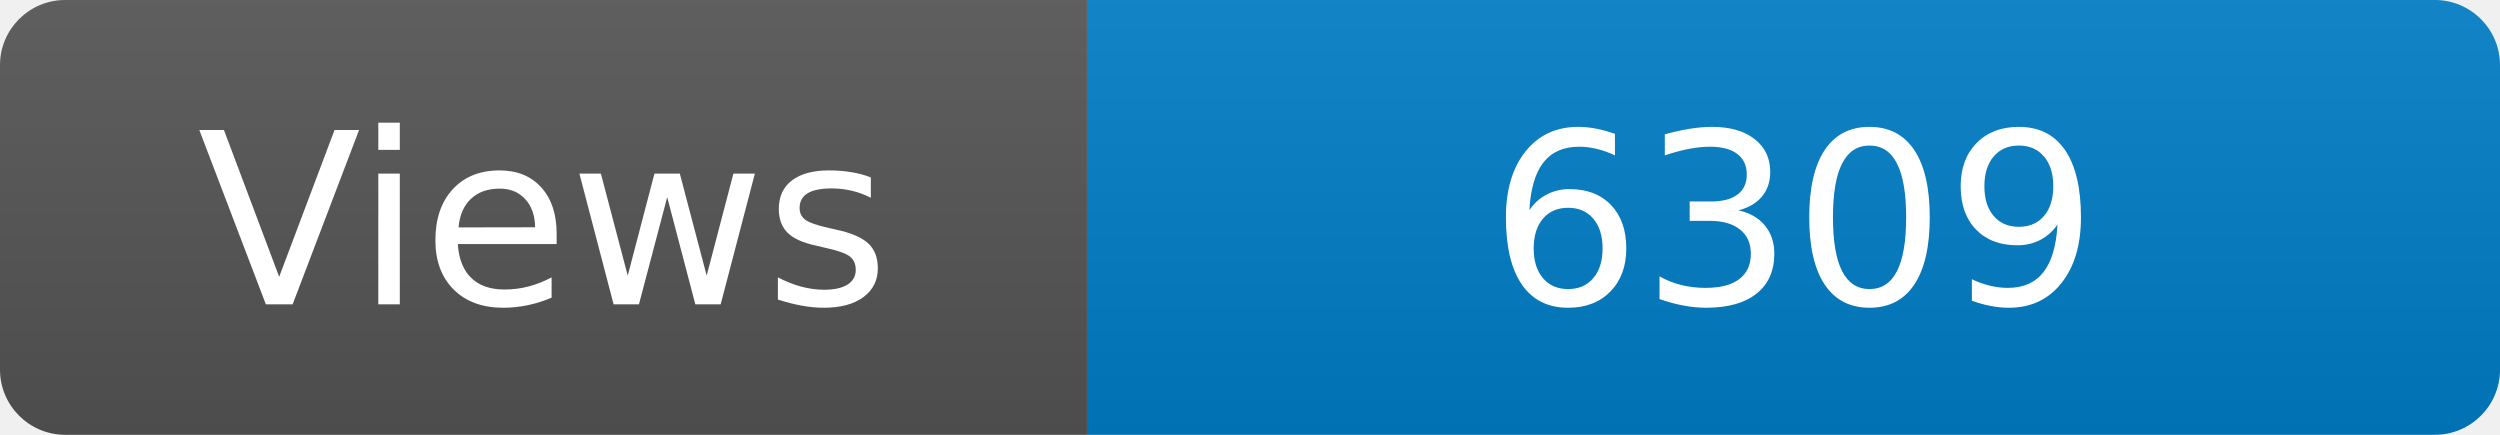
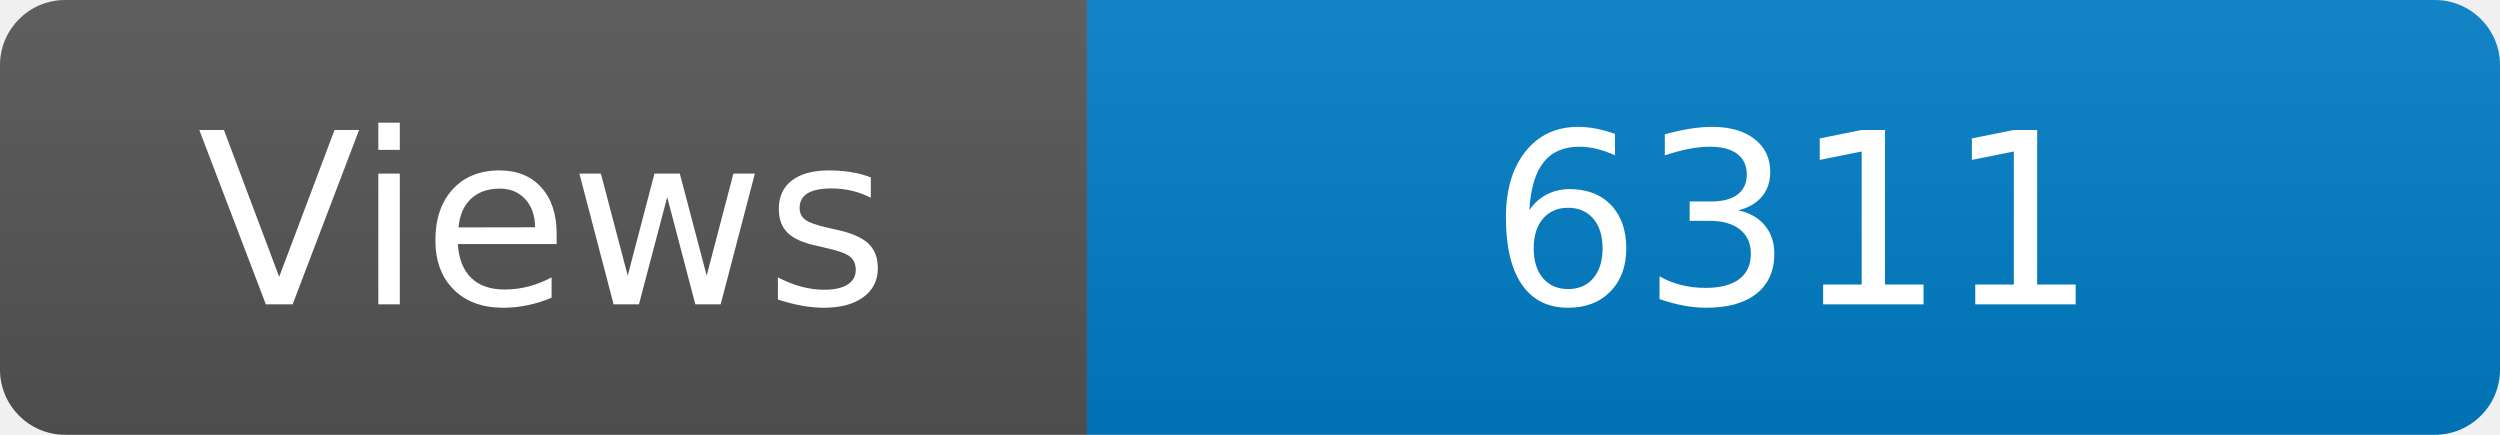
<svg xmlns="http://www.w3.org/2000/svg" width="115" height="20" role="img" aria-label="Maintained?: yes">
  <linearGradient id="s" x2="0" y2="100%">
    <stop offset="0" stop-color="#bbb" stop-opacity=".1" />
    <stop offset="1" stop-opacity=".1" />
  </linearGradient>
  <clipPath id="r">
    <rect width="115" height="20" rx="3" fill="#fff" />
  </clipPath>
  <g clip-path="url(#r)">
    <rect width="50" height="20" fill="#555" />
    <rect x="50" width="160" height="20" fill="#007ec6" />
    <rect width="115" height="20" fill="url(#s)" />
  </g>
  <g fill="#fff" text-anchor="middle" font-family="Verdana,Geneva,DejaVu Sans,sans-serif" font-size="110">
    <text x="250" y="140" transform="scale(.1)" fill="#fff">Views</text>
-     <text x="825" y="140" transform="scale(.1)" fill="#fff">6309</text>
+     <text x="825" y="140" transform="scale(.1)" fill="#fff">6311</text>
  </g>
</svg>
